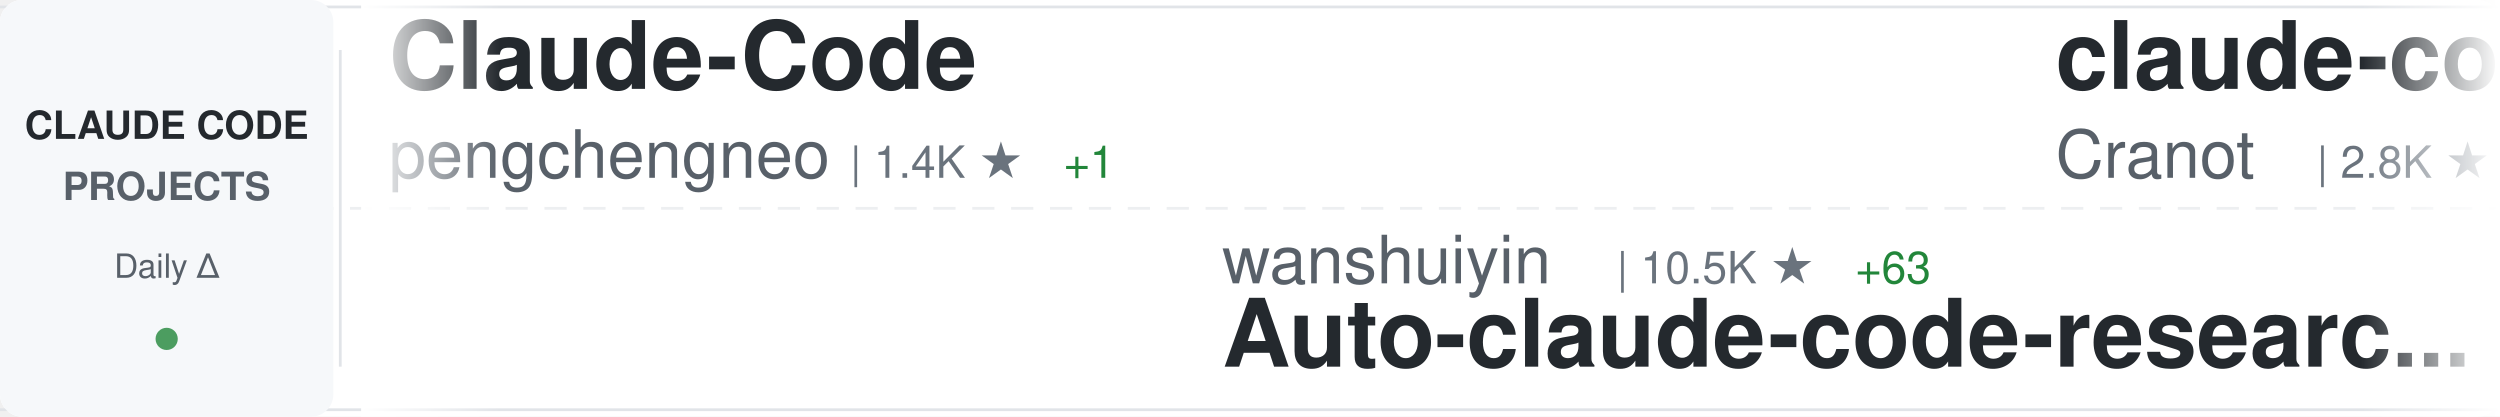
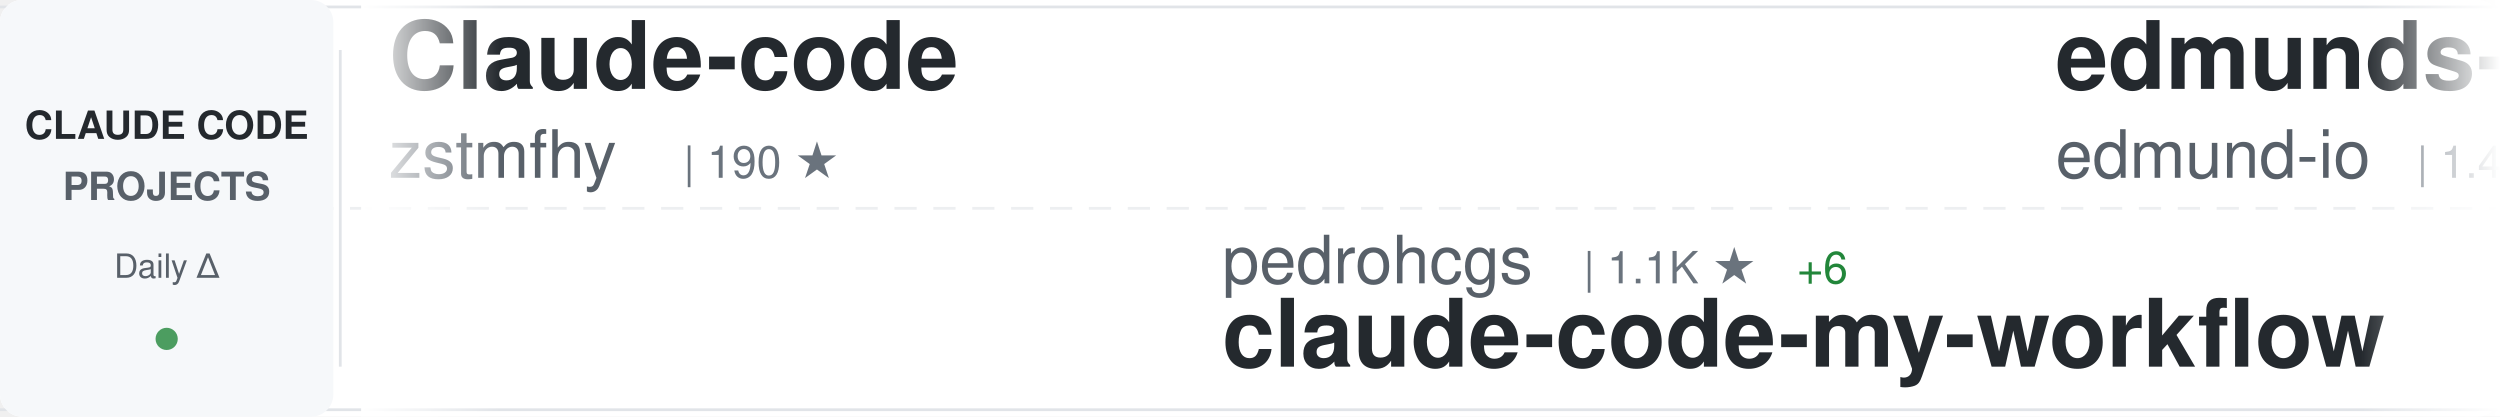
<svg xmlns="http://www.w3.org/2000/svg" width="900" height="150">
  <defs>
    <linearGradient id="awesomeLeftFade" x1="0%" y1="0%" x2="100%" y2="0%">
      <stop offset="0%" style="stop-color:#ffffff;stop-opacity:1" />
      <stop offset="100%" style="stop-color:#ffffff;stop-opacity:0" />
    </linearGradient>
    <linearGradient id="awesomeRightFade" x1="0%" y1="0%" x2="100%" y2="0%">
      <stop offset="0%" style="stop-color:#ffffff;stop-opacity:0" />
      <stop offset="100%" style="stop-color:#ffffff;stop-opacity:1" />
    </linearGradient>
  </defs>
  <rect width="900" height="150" fill="#ffffff" rx="8" />
  <rect x="0" y="2" width="900" height="1" fill="#e1e4e8" />
  <rect x="0" y="147" width="900" height="1" fill="#e1e4e8" />
  <line x1="0" y1="75" x2="900" y2="75" stroke="#e1e4e8" stroke-width="1" stroke-dasharray="8 6" opacity="0.6" />
  <rect x="0" y="0" width="120" height="150" fill="#f6f8fa" rx="8" />
  <text x="60" y="50" font-family="-apple-system, BlinkMacSystemFont, 'Segoe UI', Helvetica, Arial, sans-serif" font-size="14" font-weight="600" fill="#24292e" text-anchor="middle">CLAUDE CODE</text>
  <text x="60" y="72" font-family="-apple-system, BlinkMacSystemFont, 'Segoe UI', Helvetica, Arial, sans-serif" font-size="14" font-weight="600" fill="#586069" text-anchor="middle">PROJECTS</text>
  <text x="60" y="100" font-family="-apple-system, BlinkMacSystemFont, 'Segoe UI', Helvetica, Arial, sans-serif" font-size="12" font-weight="500" fill="#586069" text-anchor="middle">Daily Δ</text>
  <circle cx="60" cy="122" r="4" fill="#22863a" opacity="0.8" />
  <rect x="122" y="18" width="1" height="114" fill="#e1e4e8" />
  <clipPath id="awesomeTickerClip">
    <rect x="130" y="0" width="770" height="150" />
  </clipPath>
  <g clip-path="url(#awesomeTickerClip)">
    <g id="awesomeTickerItems">
      <animateTransform attributeName="transform" attributeType="XML" type="translate" from="0 0" to="-3000 0" dur="54s" repeatCount="indefinite" />
      <g transform="translate(0, 0)">
-         <text x="140" y="32" font-family="-apple-system, BlinkMacSystemFont, 'Segoe UI', Helvetica, Arial, sans-serif" font-size="34" font-weight="600" fill="#24292e">Claude-Code</text>
-         <text x="140" y="64" font-family="-apple-system, BlinkMacSystemFont, 'Segoe UI', Helvetica, Arial, sans-serif" font-size="24" font-weight="400" fill="#586069">pengchengneo</text>
-         <text x="306" y="64" font-family="-apple-system, BlinkMacSystemFont, 'Segoe UI', Helvetica, Arial, sans-serif" font-size="16" font-weight="500" fill="#6a737d">| 1.4K ★</text>
-         <text x="383" y="64" font-family="-apple-system, BlinkMacSystemFont, 'Segoe UI', Helvetica, Arial, sans-serif" font-size="16" font-weight="500" fill="#22863a"> +1</text>
-       </g>
-       <g transform="translate(300, 0)">
-         <text x="140" y="102" font-family="-apple-system, BlinkMacSystemFont, 'Segoe UI', Helvetica, Arial, sans-serif" font-size="24" font-weight="400" fill="#586069">wanshuiyin</text>
-         <text x="282" y="102" font-family="-apple-system, BlinkMacSystemFont, 'Segoe UI', Helvetica, Arial, sans-serif" font-size="16" font-weight="500" fill="#6a737d">| 10.5K ★</text>
-         <text x="368" y="102" font-family="-apple-system, BlinkMacSystemFont, 'Segoe UI', Helvetica, Arial, sans-serif" font-size="16" font-weight="500" fill="#22863a"> +63</text>
-         <text x="140" y="132" font-family="-apple-system, BlinkMacSystemFont, 'Segoe UI', Helvetica, Arial, sans-serif" font-size="34" font-weight="600" fill="#24292e">Auto-claude-code-researc...</text>
-       </g>
-       <g transform="translate(600, 0)">
-         <text x="140" y="32" font-family="-apple-system, BlinkMacSystemFont, 'Segoe UI', Helvetica, Arial, sans-serif" font-size="34" font-weight="600" fill="#24292e">claude-code-guide</text>
-         <text x="140" y="64" font-family="-apple-system, BlinkMacSystemFont, 'Segoe UI', Helvetica, Arial, sans-serif" font-size="24" font-weight="400" fill="#586069">Cranot</text>
-         <text x="234" y="64" font-family="-apple-system, BlinkMacSystemFont, 'Segoe UI', Helvetica, Arial, sans-serif" font-size="16" font-weight="500" fill="#6a737d">| 2.8K ★</text>
-         <text x="311" y="64" font-family="-apple-system, BlinkMacSystemFont, 'Segoe UI', Helvetica, Arial, sans-serif" font-size="16" font-weight="500" fill="#22863a"> +2</text>
-       </g>
-       <g transform="translate(900, 0)">
-         <text x="140" y="102" font-family="-apple-system, BlinkMacSystemFont, 'Segoe UI', Helvetica, Arial, sans-serif" font-size="24" font-weight="400" fill="#586069">sugyan</text>
-         <text x="234" y="102" font-family="-apple-system, BlinkMacSystemFont, 'Segoe UI', Helvetica, Arial, sans-serif" font-size="16" font-weight="500" fill="#6a737d">| 1.1K ★</text>
-         <text x="311" y="102" font-family="-apple-system, BlinkMacSystemFont, 'Segoe UI', Helvetica, Arial, sans-serif" font-size="16" font-weight="500" fill="#22863a"> +1</text>
-         <text x="140" y="132" font-family="-apple-system, BlinkMacSystemFont, 'Segoe UI', Helvetica, Arial, sans-serif" font-size="34" font-weight="600" fill="#24292e">claude-code-webui</text>
-       </g>
-       <g transform="translate(1200, 0)">
-         <text x="140" y="32" font-family="-apple-system, BlinkMacSystemFont, 'Segoe UI', Helvetica, Arial, sans-serif" font-size="34" font-weight="600" fill="#24292e">claude-code-prompts</text>
-         <text x="140" y="64" font-family="-apple-system, BlinkMacSystemFont, 'Segoe UI', Helvetica, Arial, sans-serif" font-size="24" font-weight="400" fill="#586069">repowise-dev</text>
-         <text x="306" y="64" font-family="-apple-system, BlinkMacSystemFont, 'Segoe UI', Helvetica, Arial, sans-serif" font-size="16" font-weight="500" fill="#6a737d">| 1.1K ★</text>
-         <text x="383" y="64" font-family="-apple-system, BlinkMacSystemFont, 'Segoe UI', Helvetica, Arial, sans-serif" font-size="16" font-weight="500" fill="#22863a"> +4</text>
-       </g>
-       <g transform="translate(1500, 0)">
-         <text x="140" y="102" font-family="-apple-system, BlinkMacSystemFont, 'Segoe UI', Helvetica, Arial, sans-serif" font-size="24" font-weight="400" fill="#586069">frankbria</text>
-         <text x="270" y="102" font-family="-apple-system, BlinkMacSystemFont, 'Segoe UI', Helvetica, Arial, sans-serif" font-size="16" font-weight="500" fill="#6a737d">| 9.2K ★</text>
-         <text x="347" y="102" font-family="-apple-system, BlinkMacSystemFont, 'Segoe UI', Helvetica, Arial, sans-serif" font-size="16" font-weight="500" fill="#22863a"> +3</text>
-         <text x="140" y="132" font-family="-apple-system, BlinkMacSystemFont, 'Segoe UI', Helvetica, Arial, sans-serif" font-size="34" font-weight="600" fill="#24292e">ralph-claude-code</text>
-       </g>
-       <g transform="translate(1800, 0)">
        <text x="140" y="32" font-family="-apple-system, BlinkMacSystemFont, 'Segoe UI', Helvetica, Arial, sans-serif" font-size="34" font-weight="600" fill="#24292e">Claude-code</text>
        <text x="140" y="64" font-family="-apple-system, BlinkMacSystemFont, 'Segoe UI', Helvetica, Arial, sans-serif" font-size="24" font-weight="400" fill="#586069">zstmfhy</text>
        <text x="246" y="64" font-family="-apple-system, BlinkMacSystemFont, 'Segoe UI', Helvetica, Arial, sans-serif" font-size="16" font-weight="500" fill="#6a737d">| 190 ★</text>
      </g>
+       <g transform="translate(300, 0)">
+         <text x="140" y="102" font-family="-apple-system, BlinkMacSystemFont, 'Segoe UI', Helvetica, Arial, sans-serif" font-size="24" font-weight="400" fill="#586069">pedrohcgs</text>
+         <text x="270" y="102" font-family="-apple-system, BlinkMacSystemFont, 'Segoe UI', Helvetica, Arial, sans-serif" font-size="16" font-weight="500" fill="#6a737d">| 1.1K ★</text>
+         <text x="347" y="102" font-family="-apple-system, BlinkMacSystemFont, 'Segoe UI', Helvetica, Arial, sans-serif" font-size="16" font-weight="500" fill="#22863a"> +6</text>
+         <text x="140" y="132" font-family="-apple-system, BlinkMacSystemFont, 'Segoe UI', Helvetica, Arial, sans-serif" font-size="34" font-weight="600" fill="#24292e">claude-code-my-workflow</text>
+       </g>
+       <g transform="translate(600, 0)">
+         <text x="140" y="32" font-family="-apple-system, BlinkMacSystemFont, 'Segoe UI', Helvetica, Arial, sans-serif" font-size="34" font-weight="600" fill="#24292e">edmunds-claude-code</text>
+         <text x="140" y="64" font-family="-apple-system, BlinkMacSystemFont, 'Segoe UI', Helvetica, Arial, sans-serif" font-size="24" font-weight="400" fill="#586069">edmund-io</text>
+         <text x="270" y="64" font-family="-apple-system, BlinkMacSystemFont, 'Segoe UI', Helvetica, Arial, sans-serif" font-size="16" font-weight="500" fill="#6a737d">| 1.4K ★</text>
+         <text x="347" y="64" font-family="-apple-system, BlinkMacSystemFont, 'Segoe UI', Helvetica, Arial, sans-serif" font-size="16" font-weight="500" fill="#22863a"> +2</text>
+       </g>
+       <g transform="translate(900, 0)">
+         <text x="140" y="102" font-family="-apple-system, BlinkMacSystemFont, 'Segoe UI', Helvetica, Arial, sans-serif" font-size="24" font-weight="400" fill="#586069">kodu-ai</text>
+         <text x="246" y="102" font-family="-apple-system, BlinkMacSystemFont, 'Segoe UI', Helvetica, Arial, sans-serif" font-size="16" font-weight="500" fill="#6a737d">| 5.3K ★</text>
+         <text x="140" y="132" font-family="-apple-system, BlinkMacSystemFont, 'Segoe UI', Helvetica, Arial, sans-serif" font-size="34" font-weight="600" fill="#24292e">claude-coder</text>
+       </g>
+       <g transform="translate(1200, 0)">
+         <text x="140" y="32" font-family="-apple-system, BlinkMacSystemFont, 'Segoe UI', Helvetica, Arial, sans-serif" font-size="34" font-weight="600" fill="#24292e">claude-code-cli</text>
+         <text x="140" y="64" font-family="-apple-system, BlinkMacSystemFont, 'Segoe UI', Helvetica, Arial, sans-serif" font-size="24" font-weight="400" fill="#586069">huangserva</text>
+         <text x="282" y="64" font-family="-apple-system, BlinkMacSystemFont, 'Segoe UI', Helvetica, Arial, sans-serif" font-size="16" font-weight="500" fill="#6a737d">| 588 ★</text>
+       </g>
+       <g transform="translate(1500, 0)">
+         <text x="140" y="102" font-family="-apple-system, BlinkMacSystemFont, 'Segoe UI', Helvetica, Arial, sans-serif" font-size="24" font-weight="400" fill="#586069">Cranot</text>
+         <text x="234" y="102" font-family="-apple-system, BlinkMacSystemFont, 'Segoe UI', Helvetica, Arial, sans-serif" font-size="16" font-weight="500" fill="#6a737d">| 2.8K ★</text>
+         <text x="311" y="102" font-family="-apple-system, BlinkMacSystemFont, 'Segoe UI', Helvetica, Arial, sans-serif" font-size="16" font-weight="500" fill="#22863a"> +4</text>
+         <text x="140" y="132" font-family="-apple-system, BlinkMacSystemFont, 'Segoe UI', Helvetica, Arial, sans-serif" font-size="34" font-weight="600" fill="#24292e">claude-code-guide</text>
+       </g>
+       <g transform="translate(1800, 0)">
+         <text x="140" y="32" font-family="-apple-system, BlinkMacSystemFont, 'Segoe UI', Helvetica, Arial, sans-serif" font-size="34" font-weight="600" fill="#24292e">claude-code-source-build</text>
+         <text x="140" y="64" font-family="-apple-system, BlinkMacSystemFont, 'Segoe UI', Helvetica, Arial, sans-serif" font-size="24" font-weight="400" fill="#586069">andrew-kramer-inno</text>
+         <text x="378" y="64" font-family="-apple-system, BlinkMacSystemFont, 'Segoe UI', Helvetica, Arial, sans-serif" font-size="16" font-weight="500" fill="#6a737d">| 590 ★</text>
+       </g>
      <g transform="translate(2100, 0)">
-         <text x="140" y="102" font-family="-apple-system, BlinkMacSystemFont, 'Segoe UI', Helvetica, Arial, sans-serif" font-size="24" font-weight="400" fill="#586069">diet103</text>
-         <text x="246" y="102" font-family="-apple-system, BlinkMacSystemFont, 'Segoe UI', Helvetica, Arial, sans-serif" font-size="16" font-weight="500" fill="#6a737d">| 9.7K ★</text>
-         <text x="323" y="102" font-family="-apple-system, BlinkMacSystemFont, 'Segoe UI', Helvetica, Arial, sans-serif" font-size="16" font-weight="500" fill="#22863a"> +1</text>
-         <text x="140" y="132" font-family="-apple-system, BlinkMacSystemFont, 'Segoe UI', Helvetica, Arial, sans-serif" font-size="34" font-weight="600" fill="#24292e">claude-code-infrastructu...</text>
+         <text x="140" y="102" font-family="-apple-system, BlinkMacSystemFont, 'Segoe UI', Helvetica, Arial, sans-serif" font-size="24" font-weight="400" fill="#586069">disler</text>
+         <text x="234" y="102" font-family="-apple-system, BlinkMacSystemFont, 'Segoe UI', Helvetica, Arial, sans-serif" font-size="16" font-weight="500" fill="#6a737d">| 1.2K ★</text>
+         <text x="311" y="102" font-family="-apple-system, BlinkMacSystemFont, 'Segoe UI', Helvetica, Arial, sans-serif" font-size="16" font-weight="500" fill="#22863a"> +11</text>
+         <text x="140" y="132" font-family="-apple-system, BlinkMacSystemFont, 'Segoe UI', Helvetica, Arial, sans-serif" font-size="34" font-weight="600" fill="#24292e">pi-vs-claude-code</text>
      </g>
      <g transform="translate(2400, 0)">
-         <text x="140" y="32" font-family="-apple-system, BlinkMacSystemFont, 'Segoe UI', Helvetica, Arial, sans-serif" font-size="34" font-weight="600" fill="#24292e">claude-code</text>
-         <text x="140" y="64" font-family="-apple-system, BlinkMacSystemFont, 'Segoe UI', Helvetica, Arial, sans-serif" font-size="24" font-weight="400" fill="#586069">codeaashu</text>
-         <text x="270" y="64" font-family="-apple-system, BlinkMacSystemFont, 'Segoe UI', Helvetica, Arial, sans-serif" font-size="16" font-weight="500" fill="#6a737d">| 2.7K ★</text>
-         <text x="347" y="64" font-family="-apple-system, BlinkMacSystemFont, 'Segoe UI', Helvetica, Arial, sans-serif" font-size="16" font-weight="500" fill="#22863a"> +8</text>
+         <text x="140" y="32" font-family="-apple-system, BlinkMacSystemFont, 'Segoe UI', Helvetica, Arial, sans-serif" font-size="34" font-weight="600" fill="#24292e">awesome-claude-code-suba...</text>
+         <text x="140" y="64" font-family="-apple-system, BlinkMacSystemFont, 'Segoe UI', Helvetica, Arial, sans-serif" font-size="24" font-weight="400" fill="#586069">VoltAgent</text>
+         <text x="270" y="64" font-family="-apple-system, BlinkMacSystemFont, 'Segoe UI', Helvetica, Arial, sans-serif" font-size="16" font-weight="500" fill="#6a737d">| 20.4K ★</text>
+         <text x="356" y="64" font-family="-apple-system, BlinkMacSystemFont, 'Segoe UI', Helvetica, Arial, sans-serif" font-size="16" font-weight="500" fill="#22863a"> +60</text>
      </g>
      <g transform="translate(2700, 0)">
-         <text x="140" y="102" font-family="-apple-system, BlinkMacSystemFont, 'Segoe UI', Helvetica, Arial, sans-serif" font-size="24" font-weight="400" fill="#586069">davila7</text>
-         <text x="246" y="102" font-family="-apple-system, BlinkMacSystemFont, 'Segoe UI', Helvetica, Arial, sans-serif" font-size="16" font-weight="500" fill="#6a737d">| 27.5K ★</text>
-         <text x="332" y="102" font-family="-apple-system, BlinkMacSystemFont, 'Segoe UI', Helvetica, Arial, sans-serif" font-size="16" font-weight="500" fill="#22863a"> +20</text>
-         <text x="140" y="132" font-family="-apple-system, BlinkMacSystemFont, 'Segoe UI', Helvetica, Arial, sans-serif" font-size="34" font-weight="600" fill="#24292e">claude-code-templates</text>
+         <text x="140" y="102" font-family="-apple-system, BlinkMacSystemFont, 'Segoe UI', Helvetica, Arial, sans-serif" font-size="24" font-weight="400" fill="#586069">shanraisshan</text>
+         <text x="306" y="102" font-family="-apple-system, BlinkMacSystemFont, 'Segoe UI', Helvetica, Arial, sans-serif" font-size="16" font-weight="500" fill="#6a737d">| 54.6K ★</text>
+         <text x="392" y="102" font-family="-apple-system, BlinkMacSystemFont, 'Segoe UI', Helvetica, Arial, sans-serif" font-size="16" font-weight="500" fill="#22863a"> +119</text>
+         <text x="140" y="132" font-family="-apple-system, BlinkMacSystemFont, 'Segoe UI', Helvetica, Arial, sans-serif" font-size="34" font-weight="600" fill="#24292e">claude-code-best-practic...</text>
      </g>
      <g transform="translate(3000, 0)">
-         <text x="140" y="32" font-family="-apple-system, BlinkMacSystemFont, 'Segoe UI', Helvetica, Arial, sans-serif" font-size="34" font-weight="600" fill="#24292e">Claude-Code</text>
-         <text x="140" y="64" font-family="-apple-system, BlinkMacSystemFont, 'Segoe UI', Helvetica, Arial, sans-serif" font-size="24" font-weight="400" fill="#586069">pengchengneo</text>
-         <text x="306" y="64" font-family="-apple-system, BlinkMacSystemFont, 'Segoe UI', Helvetica, Arial, sans-serif" font-size="16" font-weight="500" fill="#6a737d">| 1.4K ★</text>
-         <text x="383" y="64" font-family="-apple-system, BlinkMacSystemFont, 'Segoe UI', Helvetica, Arial, sans-serif" font-size="16" font-weight="500" fill="#22863a"> +1</text>
+         <text x="140" y="32" font-family="-apple-system, BlinkMacSystemFont, 'Segoe UI', Helvetica, Arial, sans-serif" font-size="34" font-weight="600" fill="#24292e">Claude-code</text>
+         <text x="140" y="64" font-family="-apple-system, BlinkMacSystemFont, 'Segoe UI', Helvetica, Arial, sans-serif" font-size="24" font-weight="400" fill="#586069">zstmfhy</text>
+         <text x="246" y="64" font-family="-apple-system, BlinkMacSystemFont, 'Segoe UI', Helvetica, Arial, sans-serif" font-size="16" font-weight="500" fill="#6a737d">| 190 ★</text>
      </g>
      <g transform="translate(3300, 0)">
-         <text x="140" y="102" font-family="-apple-system, BlinkMacSystemFont, 'Segoe UI', Helvetica, Arial, sans-serif" font-size="24" font-weight="400" fill="#586069">wanshuiyin</text>
-         <text x="282" y="102" font-family="-apple-system, BlinkMacSystemFont, 'Segoe UI', Helvetica, Arial, sans-serif" font-size="16" font-weight="500" fill="#6a737d">| 10.5K ★</text>
-         <text x="368" y="102" font-family="-apple-system, BlinkMacSystemFont, 'Segoe UI', Helvetica, Arial, sans-serif" font-size="16" font-weight="500" fill="#22863a"> +63</text>
-         <text x="140" y="132" font-family="-apple-system, BlinkMacSystemFont, 'Segoe UI', Helvetica, Arial, sans-serif" font-size="34" font-weight="600" fill="#24292e">Auto-claude-code-researc...</text>
+         <text x="140" y="102" font-family="-apple-system, BlinkMacSystemFont, 'Segoe UI', Helvetica, Arial, sans-serif" font-size="24" font-weight="400" fill="#586069">pedrohcgs</text>
+         <text x="270" y="102" font-family="-apple-system, BlinkMacSystemFont, 'Segoe UI', Helvetica, Arial, sans-serif" font-size="16" font-weight="500" fill="#6a737d">| 1.1K ★</text>
+         <text x="347" y="102" font-family="-apple-system, BlinkMacSystemFont, 'Segoe UI', Helvetica, Arial, sans-serif" font-size="16" font-weight="500" fill="#22863a"> +6</text>
+         <text x="140" y="132" font-family="-apple-system, BlinkMacSystemFont, 'Segoe UI', Helvetica, Arial, sans-serif" font-size="34" font-weight="600" fill="#24292e">claude-code-my-workflow</text>
      </g>
      <g transform="translate(3600, 0)">
-         <text x="140" y="32" font-family="-apple-system, BlinkMacSystemFont, 'Segoe UI', Helvetica, Arial, sans-serif" font-size="34" font-weight="600" fill="#24292e">claude-code-guide</text>
-         <text x="140" y="64" font-family="-apple-system, BlinkMacSystemFont, 'Segoe UI', Helvetica, Arial, sans-serif" font-size="24" font-weight="400" fill="#586069">Cranot</text>
-         <text x="234" y="64" font-family="-apple-system, BlinkMacSystemFont, 'Segoe UI', Helvetica, Arial, sans-serif" font-size="16" font-weight="500" fill="#6a737d">| 2.8K ★</text>
-         <text x="311" y="64" font-family="-apple-system, BlinkMacSystemFont, 'Segoe UI', Helvetica, Arial, sans-serif" font-size="16" font-weight="500" fill="#22863a"> +2</text>
+         <text x="140" y="32" font-family="-apple-system, BlinkMacSystemFont, 'Segoe UI', Helvetica, Arial, sans-serif" font-size="34" font-weight="600" fill="#24292e">edmunds-claude-code</text>
+         <text x="140" y="64" font-family="-apple-system, BlinkMacSystemFont, 'Segoe UI', Helvetica, Arial, sans-serif" font-size="24" font-weight="400" fill="#586069">edmund-io</text>
+         <text x="270" y="64" font-family="-apple-system, BlinkMacSystemFont, 'Segoe UI', Helvetica, Arial, sans-serif" font-size="16" font-weight="500" fill="#6a737d">| 1.4K ★</text>
+         <text x="347" y="64" font-family="-apple-system, BlinkMacSystemFont, 'Segoe UI', Helvetica, Arial, sans-serif" font-size="16" font-weight="500" fill="#22863a"> +2</text>
      </g>
      <g transform="translate(3900, 0)">
-         <text x="140" y="102" font-family="-apple-system, BlinkMacSystemFont, 'Segoe UI', Helvetica, Arial, sans-serif" font-size="24" font-weight="400" fill="#586069">sugyan</text>
-         <text x="234" y="102" font-family="-apple-system, BlinkMacSystemFont, 'Segoe UI', Helvetica, Arial, sans-serif" font-size="16" font-weight="500" fill="#6a737d">| 1.1K ★</text>
-         <text x="311" y="102" font-family="-apple-system, BlinkMacSystemFont, 'Segoe UI', Helvetica, Arial, sans-serif" font-size="16" font-weight="500" fill="#22863a"> +1</text>
-         <text x="140" y="132" font-family="-apple-system, BlinkMacSystemFont, 'Segoe UI', Helvetica, Arial, sans-serif" font-size="34" font-weight="600" fill="#24292e">claude-code-webui</text>
+         <text x="140" y="102" font-family="-apple-system, BlinkMacSystemFont, 'Segoe UI', Helvetica, Arial, sans-serif" font-size="24" font-weight="400" fill="#586069">kodu-ai</text>
+         <text x="246" y="102" font-family="-apple-system, BlinkMacSystemFont, 'Segoe UI', Helvetica, Arial, sans-serif" font-size="16" font-weight="500" fill="#6a737d">| 5.3K ★</text>
+         <text x="140" y="132" font-family="-apple-system, BlinkMacSystemFont, 'Segoe UI', Helvetica, Arial, sans-serif" font-size="34" font-weight="600" fill="#24292e">claude-coder</text>
      </g>
    </g>
  </g>
  <rect x="130" y="0" width="50" height="150" fill="url(#awesomeLeftFade)" />
  <rect x="850" y="0" width="50" height="150" fill="url(#awesomeRightFade)" />
</svg>
